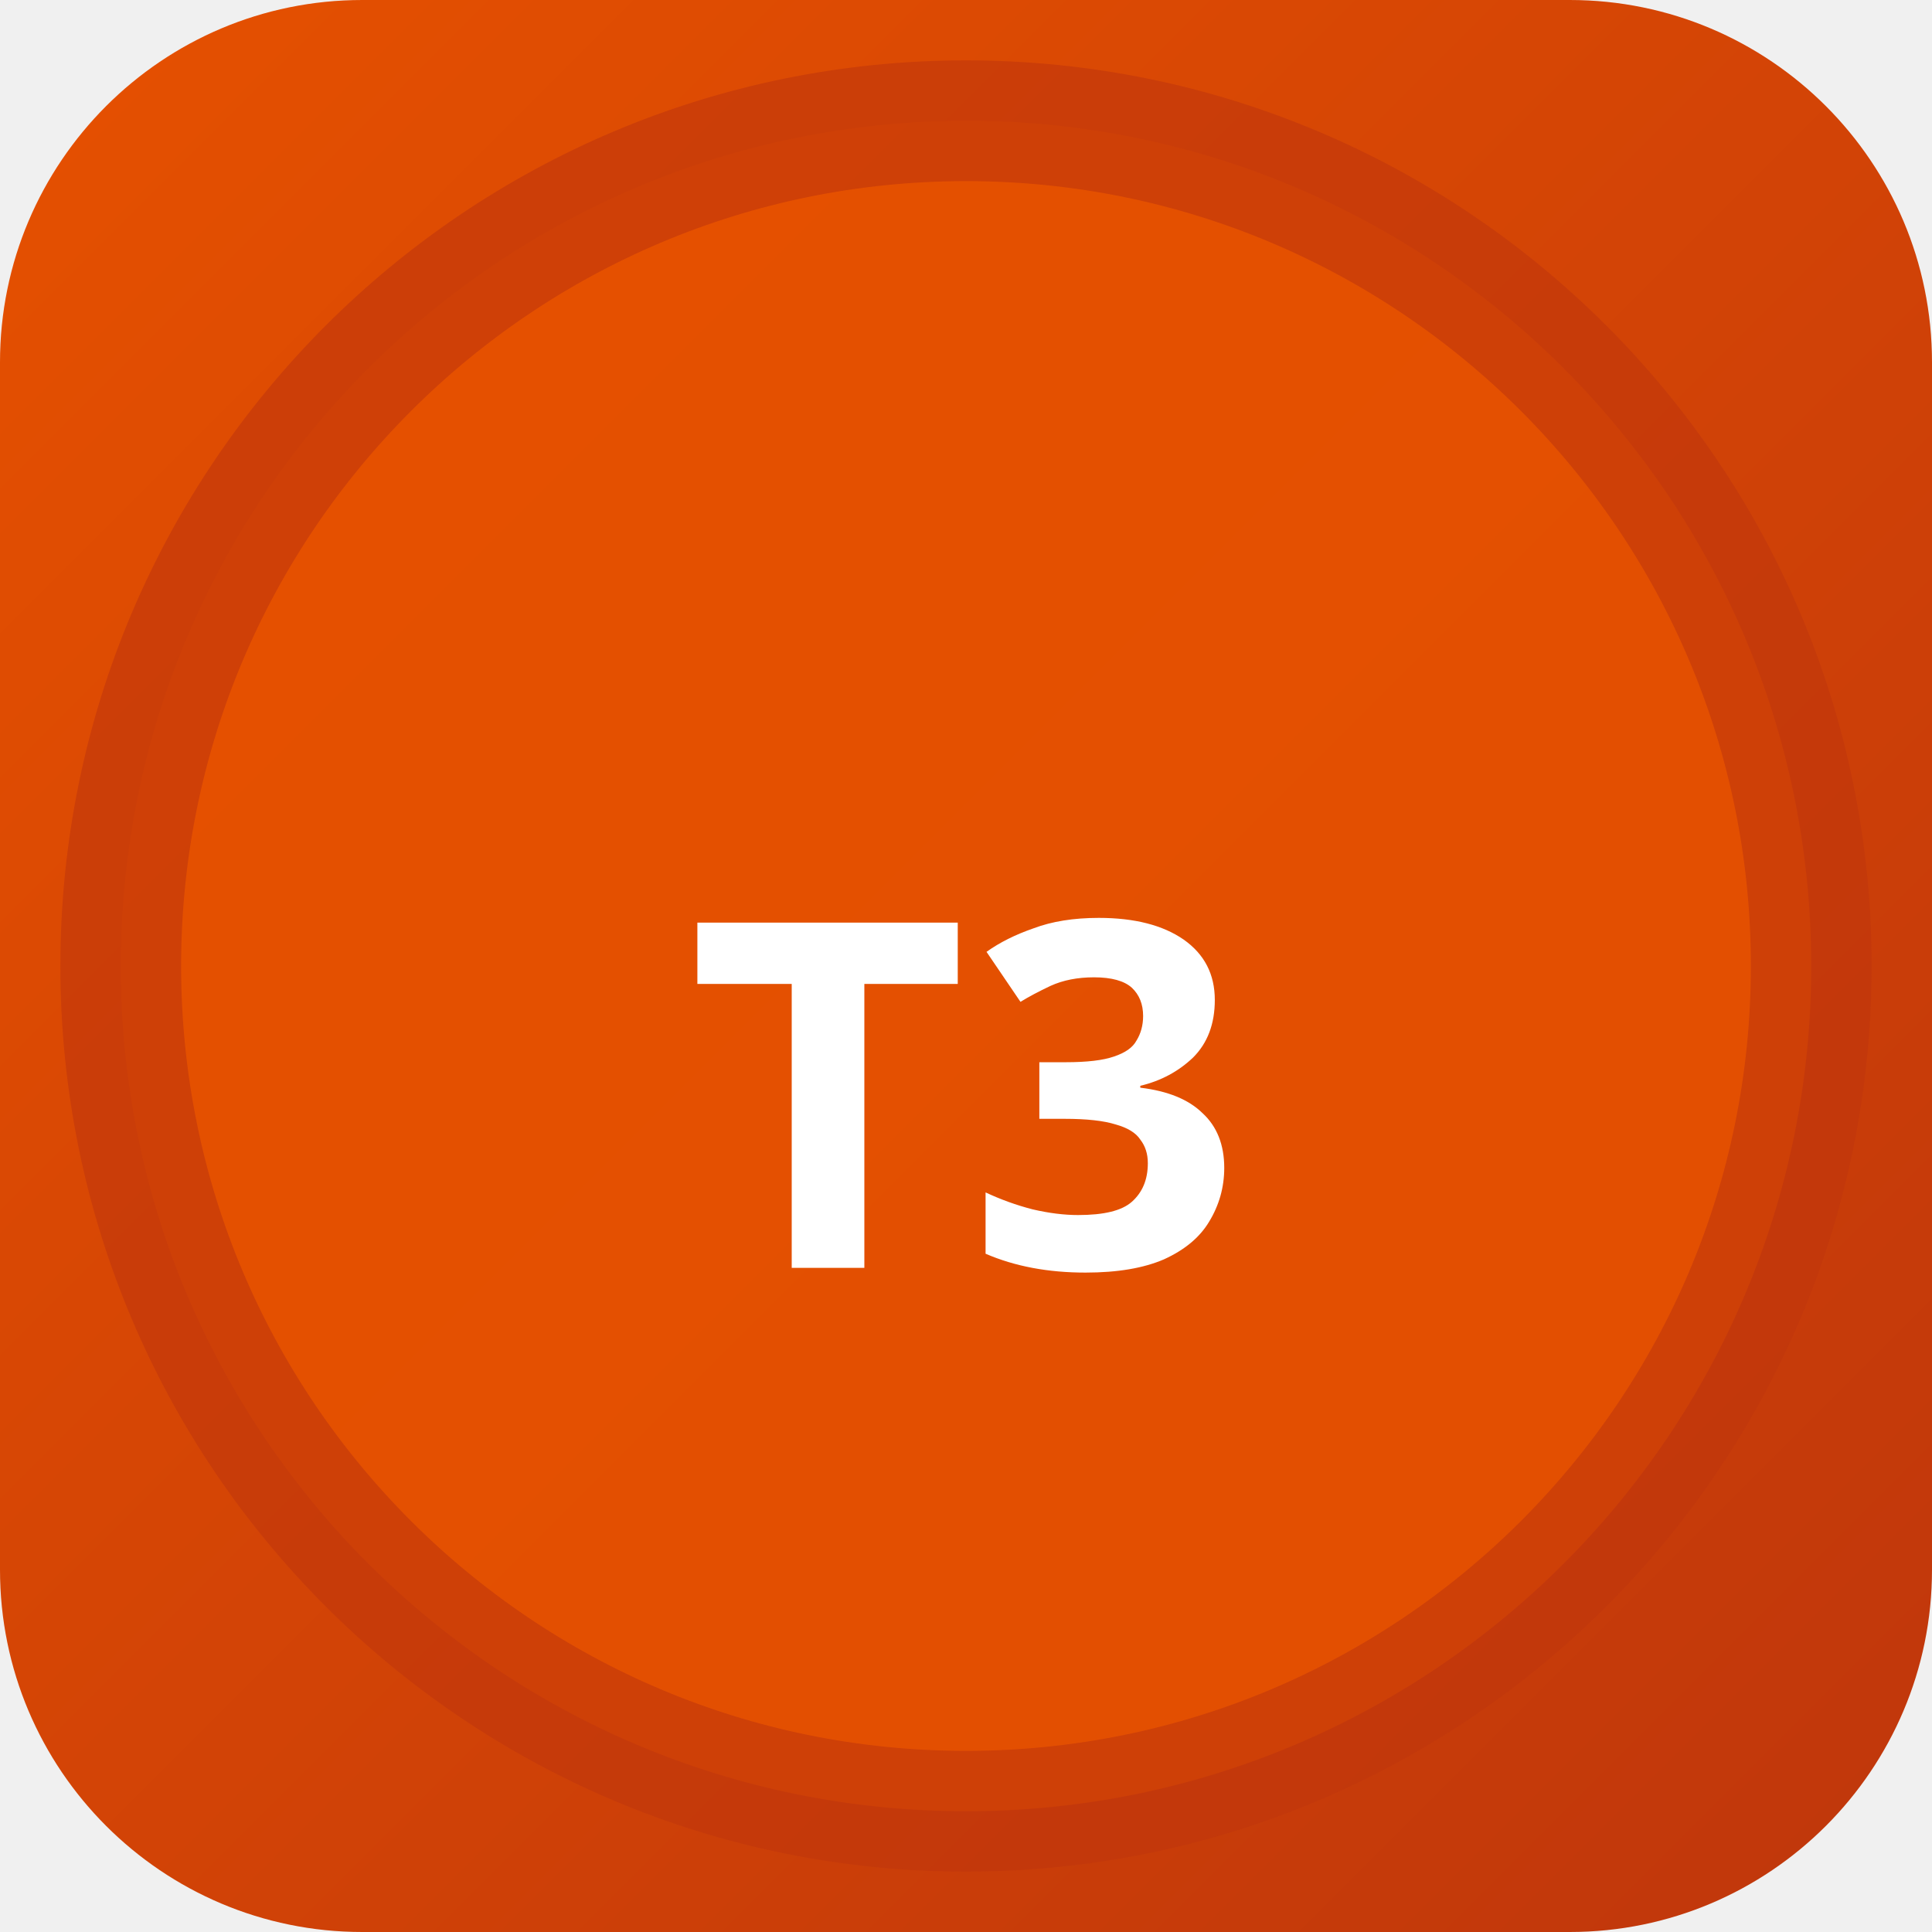
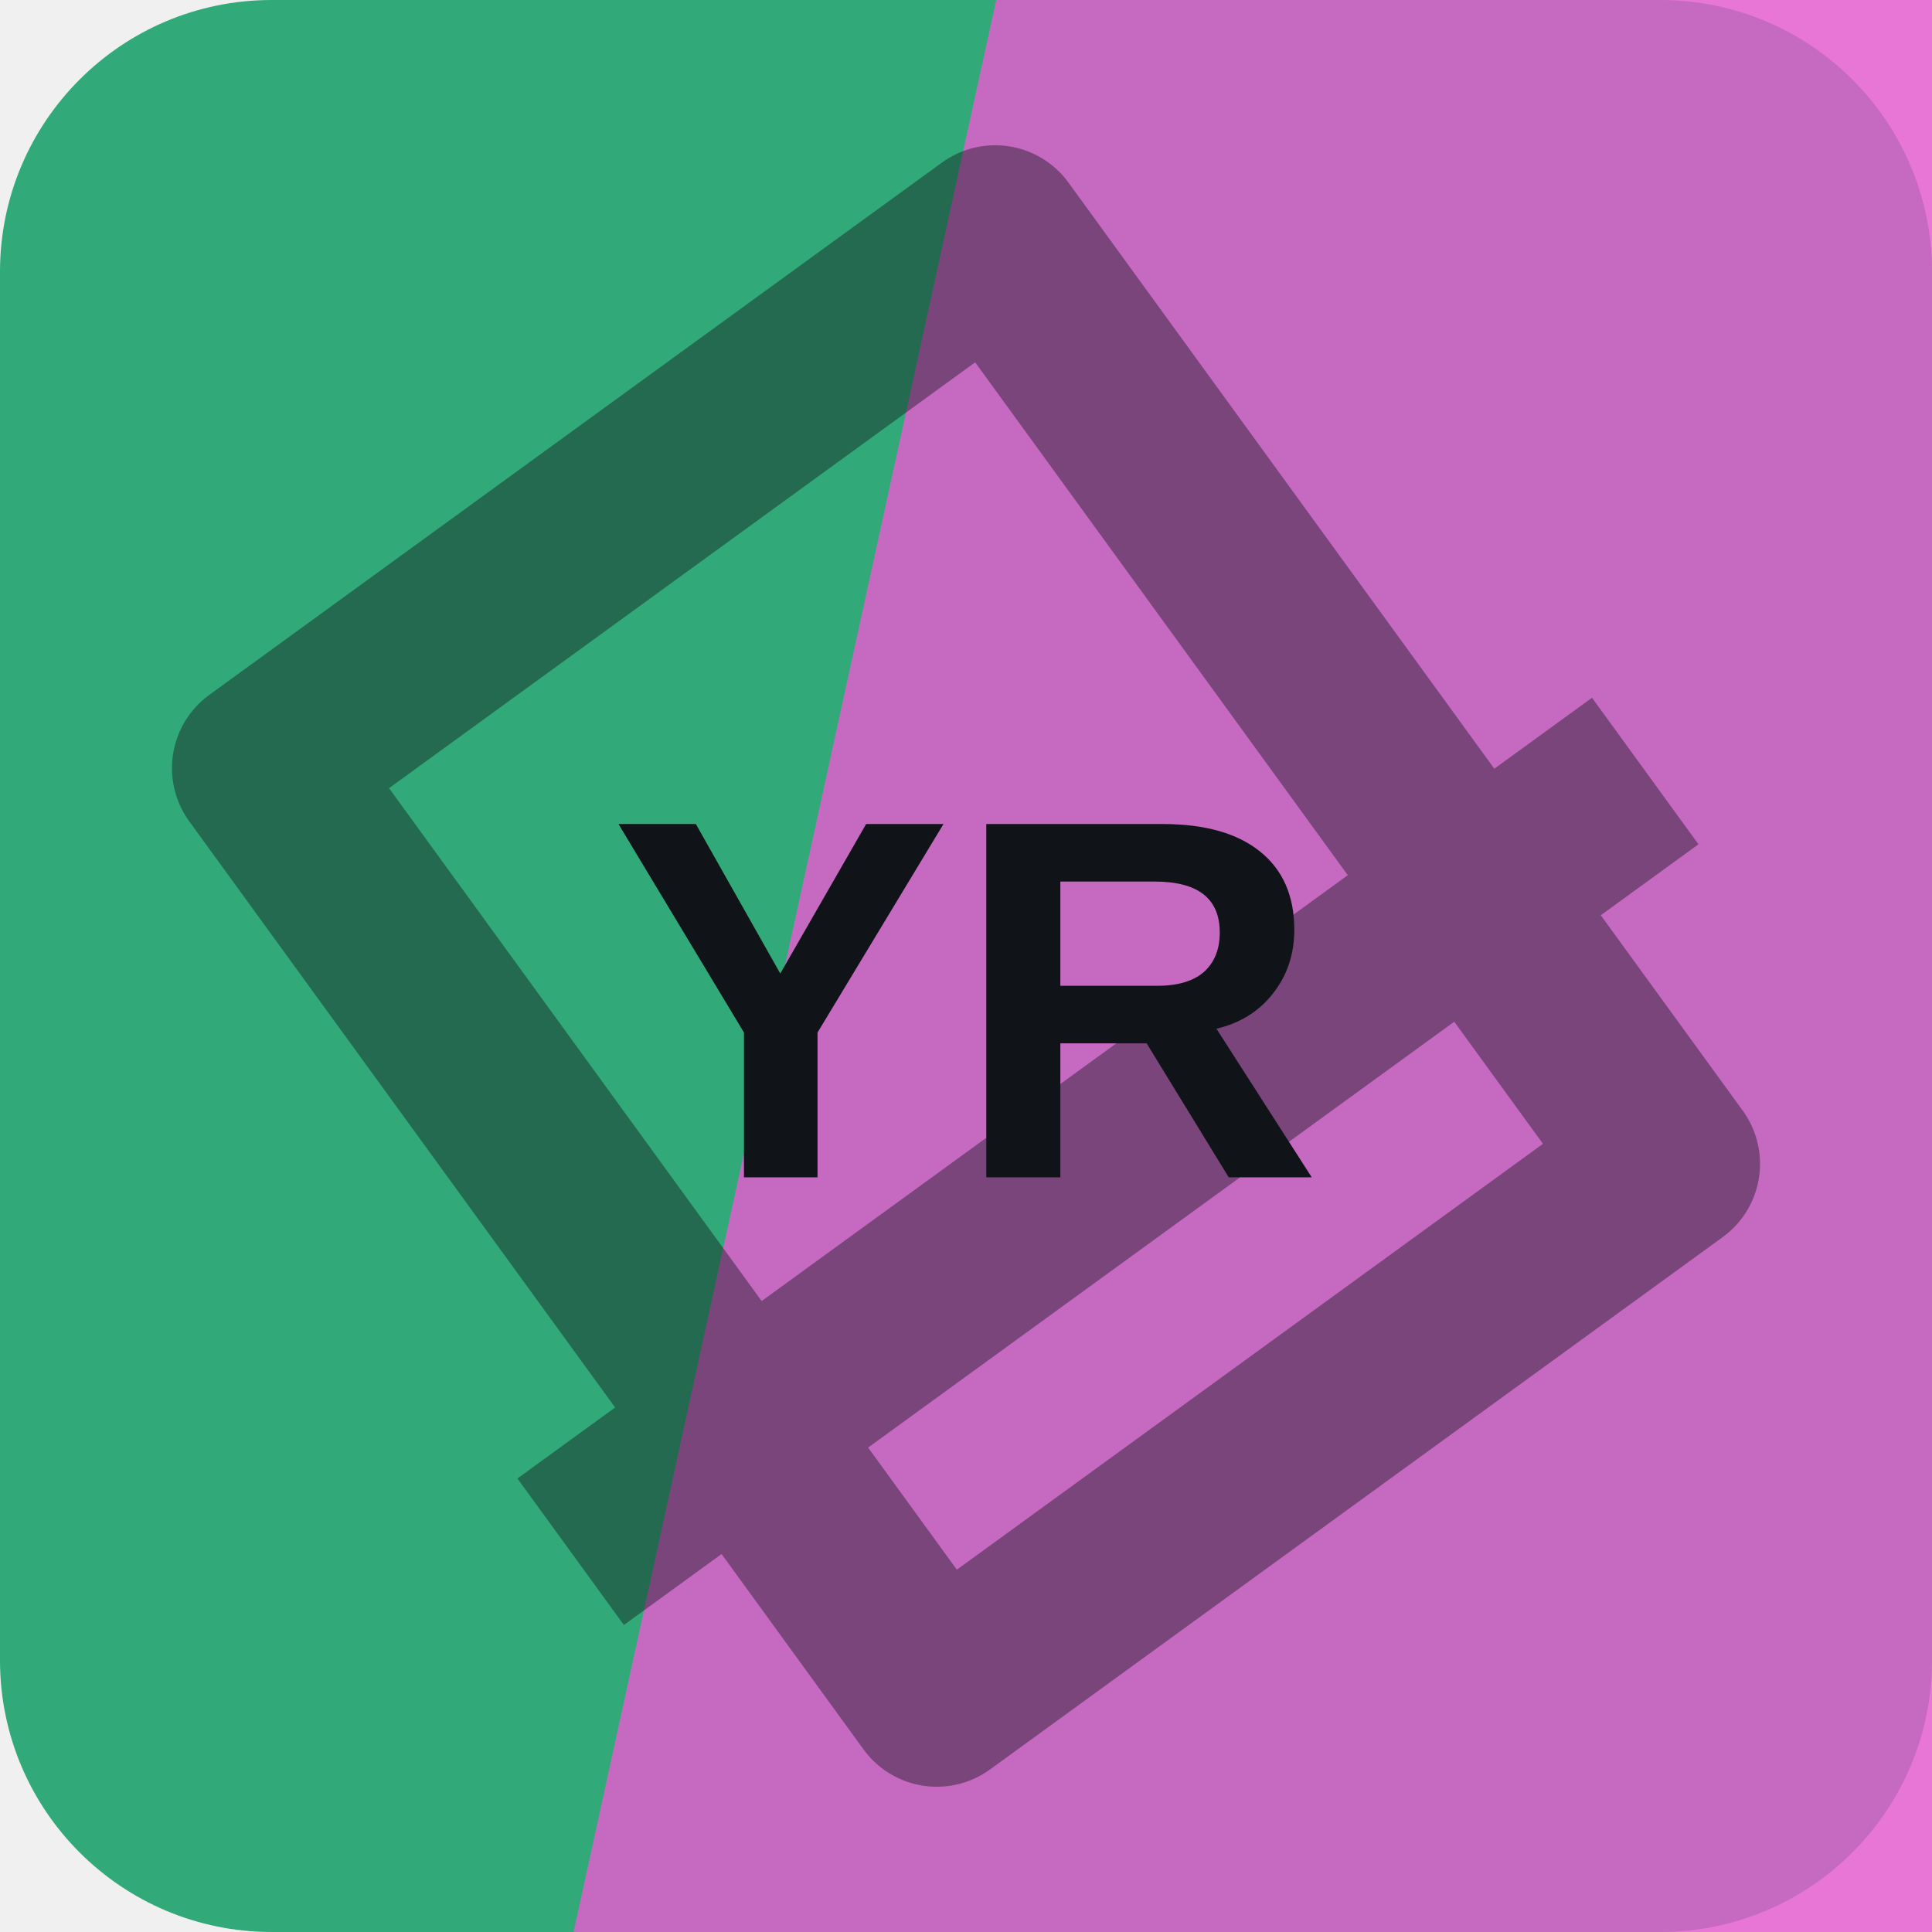
- <svg xmlns="http://www.w3.org/2000/svg" width="32" height="32" viewBox="0 0 32 32">
-   <defs>
-     <linearGradient id="bgt3b0" x1="0" y1="0" x2="1" y2="1">
-       <stop offset="0%" stop-color="#e65100" />
-       <stop offset="100%" stop-color="#bf360c" />
-     </linearGradient>
-   </defs>
-   <rect width="32" height="32" rx="6" fill="url(#bgt3b0)" />
-   <circle cx="16" cy="16" r="14" fill="rgba(230,81,0,0.9)" stroke="rgba(191,54,12,0.6)" stroke-width="2" />
-   <text x="16" y="21" text-anchor="middle" fill="#fff" font-size="8" font-weight="700" font-family="system-ui">T3</text>
+ <svg xmlns="http://www.w3.org/2000/svg" width="64" height="64" viewBox="0 0 64 64" role="img">
+   <rect width="64" height="64" rx="9" fill="hsl(156 54% 43%)" />
+   <path d="M33 0h31v64H19Z" fill="hsl(309 73% 63%)" opacity="0.82" />
+   <g transform="rotate(144 32 32)" opacity="0.42">
+     <path d="M17 13h30v38H17zM10 24h44" fill="none" stroke="#101418" stroke-width="6" stroke-linejoin="round" />
+   </g>
+   <text x="32" y="39" text-anchor="middle" fill="#101418" font-family="Arial,Helvetica,sans-serif" font-size="17" font-weight="700" letter-spacing="0">YR</text>
</svg>
